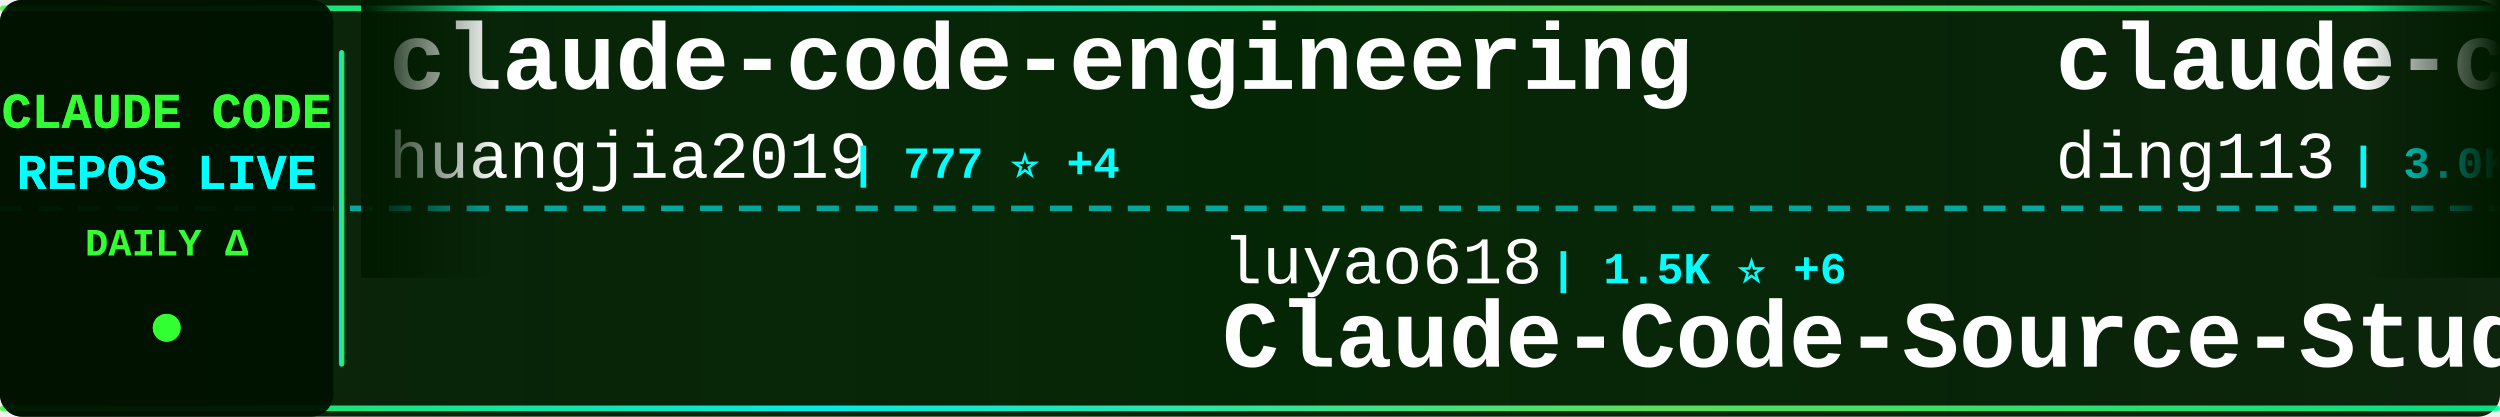
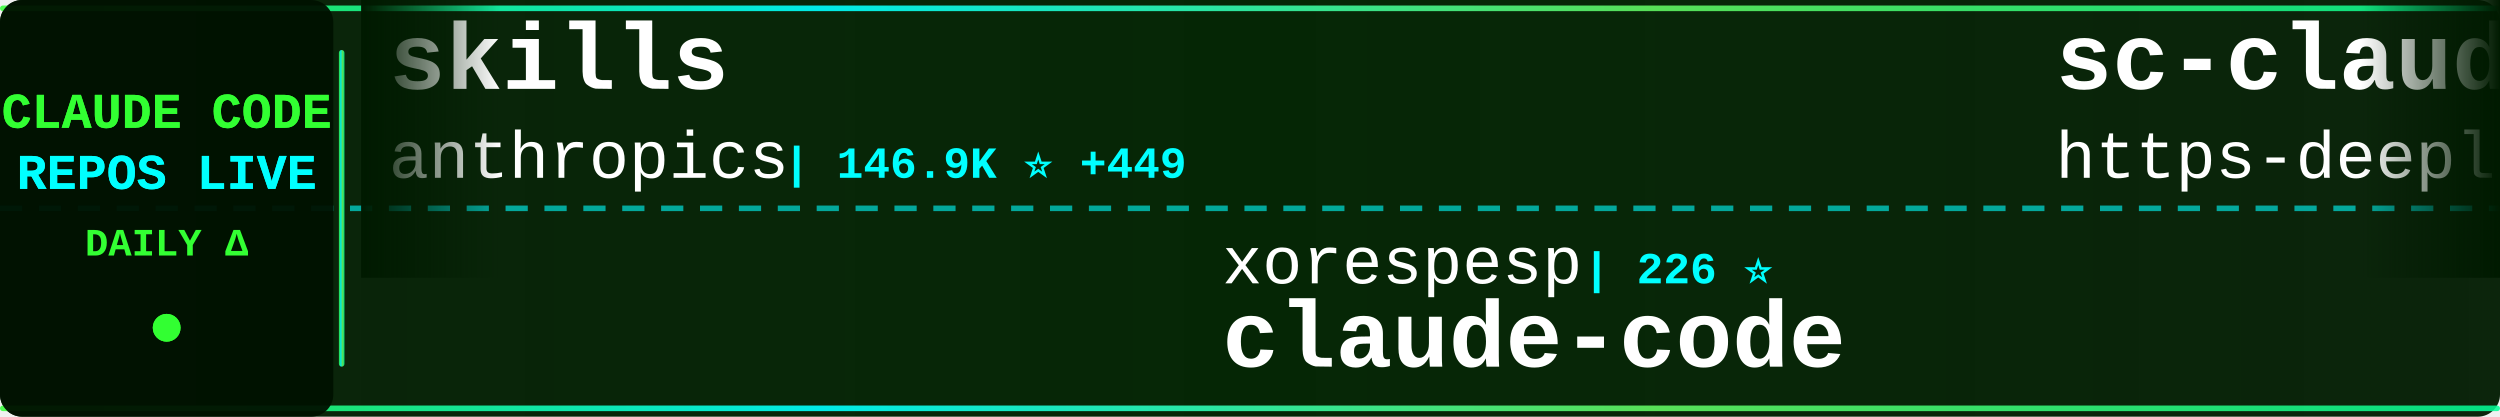
<svg xmlns="http://www.w3.org/2000/svg" width="900" height="150">
  <defs>
    <linearGradient id="tickerBg" x1="0%" y1="0%" x2="100%" y2="0%">
      <stop offset="0%" style="stop-color:#001a00;stop-opacity:0.95" />
      <stop offset="50%" style="stop-color:#002200;stop-opacity:0.98" />
      <stop offset="100%" style="stop-color:#001a00;stop-opacity:0.95" />
    </linearGradient>
    <linearGradient id="borderGrad" x1="0%" y1="0%" x2="100%" y2="0%">
      <stop offset="0%" style="stop-color:#33ff33;stop-opacity:0.85">
        <animate attributeName="stop-opacity" values="0.85;1;0.85" dur="2s" repeatCount="indefinite" />
      </stop>
      <stop offset="33%" style="stop-color:#00ffff;stop-opacity:0.9">
        <animate attributeName="stop-opacity" values="0.9;1;0.9" dur="2.2s" repeatCount="indefinite" />
      </stop>
      <stop offset="66%" style="stop-color:#66ff66;stop-opacity:0.85">
        <animate attributeName="stop-opacity" values="0.85;1;0.85" dur="1.8s" repeatCount="indefinite" />
      </stop>
      <stop offset="100%" style="stop-color:#00ff99;stop-opacity:0.85">
        <animate attributeName="stop-opacity" values="0.85;1;0.85" dur="2s" repeatCount="indefinite" />
      </stop>
    </linearGradient>
    <filter id="textGlow">
      <feGaussianBlur stdDeviation="0.1" result="coloredBlur" />
      <feMerge>
        <feMergeNode in="coloredBlur" />
        <feMergeNode in="SourceGraphic" />
      </feMerge>
    </filter>
    <filter id="metricGlow">
      <feGaussianBlur stdDeviation="0.2" result="coloredBlur" />
      <feMerge>
        <feMergeNode in="coloredBlur" />
        <feMergeNode in="SourceGraphic" />
      </feMerge>
    </filter>
    <linearGradient id="leftFade" x1="0%" y1="0%" x2="100%" y2="0%">
      <stop offset="0%" style="stop-color:#001a00;stop-opacity:1" />
      <stop offset="100%" style="stop-color:#001a00;stop-opacity:0" />
    </linearGradient>
    <linearGradient id="rightFade" x1="0%" y1="0%" x2="100%" y2="0%">
      <stop offset="0%" style="stop-color:#001a00;stop-opacity:0" />
      <stop offset="100%" style="stop-color:#001a00;stop-opacity:1" />
    </linearGradient>
  </defs>
  <rect width="900" height="150" fill="url(#tickerBg)" rx="8" />
  <rect x="0" y="2" width="900" height="2" fill="url(#borderGrad)" rx="1" />
  <rect x="0" y="146" width="900" height="2" fill="url(#borderGrad)" rx="1" />
  <line x1="0" y1="75" x2="900" y2="75" stroke="#00ffff" stroke-width="2" stroke-dasharray="8 6" opacity="0.6" />
  <rect x="0" y="0" width="120" height="150" fill="#001100" opacity="0.95" rx="8" />
  <text x="60" y="46" font-family="'Courier New', monospace" font-size="18" font-weight="bold" fill="#33ff33" text-anchor="middle" filter="url(#textGlow)">
    CLAUDE CODE
  </text>
  <text x="60" y="68" font-family="'Courier New', monospace" font-size="18" font-weight="bold" fill="#00ffff" text-anchor="middle" filter="url(#textGlow)">
    REPOS LIVE
  </text>
  <text x="60" y="92" font-family="'Courier New', monospace" font-size="14" font-weight="bold" fill="#33ff33" text-anchor="middle">
    DAILY Δ
  </text>
  <circle cx="60" cy="118" r="5" fill="#33ff33" filter="url(#metricGlow)">
    <animate attributeName="r" values="4;6;4" dur="1.5s" repeatCount="indefinite" />
    <animate attributeName="opacity" values="0.6;1;0.6" dur="1.5s" repeatCount="indefinite" />
  </circle>
  <rect x="122" y="18" width="2" height="114" fill="url(#borderGrad)" rx="1" />
  <clipPath id="tickerClip">
    <rect x="130" y="0" width="770" height="150" />
  </clipPath>
  <g clip-path="url(#tickerClip)">
    <g id="tickerItems">
      <animateTransform attributeName="transform" attributeType="XML" type="translate" from="0 0" to="-3000 0" dur="54s" repeatCount="indefinite" />
      <g transform="translate(0, 0)">
-         <text x="140" y="32" font-family="'Courier New', monospace" font-size="34" font-weight="bold" fill="#ffffff">claude-code-engineering</text>
-         <text x="140" y="64" font-family="'Courier New', monospace" font-size="24" font-weight="normal" fill="#ffffff" opacity="1.0">huangjia2019</text>
-         <text x="306" y="64" font-family="'Courier New', monospace" font-size="16" font-weight="bold" fill="#00ffff"> | 777 ⭐ +4</text>
+         <text x="140" y="32" font-family="'Courier New', monospace" font-size="34" font-weight="bold" fill="#ffffff">skills</text>
+         <text x="140" y="64" font-family="'Courier New', monospace" font-size="24" font-weight="normal" fill="#ffffff" opacity="1.0">anthropics</text>
+         <text x="282" y="64" font-family="'Courier New', monospace" font-size="16" font-weight="bold" fill="#00ffff"> | 146.9K ⭐ +449</text>
      </g>
      <g transform="translate(300, 0)">
-         <text x="140" y="102" font-family="'Courier New', monospace" font-size="24" font-weight="normal" fill="#ffffff" opacity="1.0">luyao618</text>
-         <text x="258" y="102" font-family="'Courier New', monospace" font-size="16" font-weight="bold" fill="#00ffff"> | 1.5K ⭐ +6</text>
-         <text x="140" y="132" font-family="'Courier New', monospace" font-size="34" font-weight="bold" fill="#ffffff">Claude-Code-Source-Study</text>
+         <text x="140" y="102" font-family="'Courier New', monospace" font-size="24" font-weight="normal" fill="#ffffff" opacity="1.0">xorespesp</text>
+         <text x="270" y="102" font-family="'Courier New', monospace" font-size="16" font-weight="bold" fill="#00ffff"> | 226 ⭐</text>
+         <text x="140" y="132" font-family="'Courier New', monospace" font-size="34" font-weight="bold" fill="#ffffff">claude-code</text>
      </g>
      <g transform="translate(600, 0)">
-         <text x="140" y="32" font-family="'Courier New', monospace" font-size="34" font-weight="bold" fill="#ffffff">claude-code-hub</text>
-         <text x="140" y="64" font-family="'Courier New', monospace" font-size="24" font-weight="normal" fill="#ffffff" opacity="1.0">ding113</text>
-         <text x="246" y="64" font-family="'Courier New', monospace" font-size="16" font-weight="bold" fill="#00ffff"> | 3.0K ⭐ +13</text>
+         <text x="140" y="32" font-family="'Courier New', monospace" font-size="34" font-weight="bold" fill="#ffffff">sc-claude-code-files</text>
+         <text x="140" y="64" font-family="'Courier New', monospace" font-size="24" font-weight="normal" fill="#ffffff" opacity="1.0">https-deeplearning-ai</text>
+         <text x="414" y="64" font-family="'Courier New', monospace" font-size="16" font-weight="bold" fill="#00ffff"> | 523 ⭐ +1</text>
      </g>
      <g transform="translate(900, 0)">
-         <text x="140" y="102" font-family="'Courier New', monospace" font-size="24" font-weight="normal" fill="#ffffff" opacity="1.0">alex000kim</text>
-         <text x="282" y="102" font-family="'Courier New', monospace" font-size="16" font-weight="bold" fill="#00ffff"> | 227 ⭐</text>
-         <text x="140" y="132" font-family="'Courier New', monospace" font-size="34" font-weight="bold" fill="#ffffff">claude-code</text>
+         <text x="140" y="102" font-family="'Courier New', monospace" font-size="24" font-weight="normal" fill="#ffffff" opacity="1.0">kodu-ai</text>
+         <text x="246" y="102" font-family="'Courier New', monospace" font-size="16" font-weight="bold" fill="#00ffff"> | 5.3K ⭐</text>
+         <text x="140" y="132" font-family="'Courier New', monospace" font-size="34" font-weight="bold" fill="#ffffff">claude-coder</text>
      </g>
      <g transform="translate(1200, 0)">
-         <text x="140" y="32" font-family="'Courier New', monospace" font-size="34" font-weight="bold" fill="#ffffff">claude-howto</text>
-         <text x="140" y="64" font-family="'Courier New', monospace" font-size="24" font-weight="normal" fill="#ffffff" opacity="1.0">luongnv89</text>
-         <text x="270" y="64" font-family="'Courier New', monospace" font-size="16" font-weight="bold" fill="#00ffff"> | 35.0K ⭐ +69</text>
+         <text x="140" y="32" font-family="'Courier New', monospace" font-size="34" font-weight="bold" fill="#ffffff">edmunds-claude-code</text>
+         <text x="140" y="64" font-family="'Courier New', monospace" font-size="24" font-weight="normal" fill="#ffffff" opacity="1.0">edmund-io</text>
+         <text x="270" y="64" font-family="'Courier New', monospace" font-size="16" font-weight="bold" fill="#00ffff"> | 1.5K ⭐ +1</text>
      </g>
      <g transform="translate(1500, 0)">
-         <text x="140" y="102" font-family="'Courier New', monospace" font-size="24" font-weight="normal" fill="#ffffff" opacity="1.0">Maciek-roboblog</text>
-         <text x="342" y="102" font-family="'Courier New', monospace" font-size="16" font-weight="bold" fill="#00ffff"> | 8.1K ⭐ +11</text>
-         <text x="140" y="132" font-family="'Courier New', monospace" font-size="34" font-weight="bold" fill="#ffffff">Claude-Code-Usage-Monito...</text>
+         <text x="140" y="102" font-family="'Courier New', monospace" font-size="24" font-weight="normal" fill="#ffffff" opacity="1.0">ChinaSiro</text>
+         <text x="270" y="102" font-family="'Courier New', monospace" font-size="16" font-weight="bold" fill="#00ffff"> | 9.3K ⭐ +13</text>
+         <text x="140" y="132" font-family="'Courier New', monospace" font-size="34" font-weight="bold" fill="#ffffff">claude-code-sourcemap</text>
      </g>
      <g transform="translate(1800, 0)">
-         <text x="140" y="32" font-family="'Courier New', monospace" font-size="34" font-weight="bold" fill="#ffffff">ralph-claude-code</text>
-         <text x="140" y="64" font-family="'Courier New', monospace" font-size="24" font-weight="normal" fill="#ffffff" opacity="1.0">frankbria</text>
-         <text x="270" y="64" font-family="'Courier New', monospace" font-size="16" font-weight="bold" fill="#00ffff"> | 9.3K ⭐ +7</text>
+         <text x="140" y="32" font-family="'Courier New', monospace" font-size="34" font-weight="bold" fill="#ffffff">Claude-Code-Source-Study</text>
+         <text x="140" y="64" font-family="'Courier New', monospace" font-size="24" font-weight="normal" fill="#ffffff" opacity="1.0">luyao618</text>
+         <text x="258" y="64" font-family="'Courier New', monospace" font-size="16" font-weight="bold" fill="#00ffff"> | 1.5K ⭐ +7</text>
      </g>
      <g transform="translate(2100, 0)">
-         <text x="140" y="102" font-family="'Courier New', monospace" font-size="24" font-weight="normal" fill="#ffffff" opacity="1.0">isboyjc</text>
-         <text x="246" y="102" font-family="'Courier New', monospace" font-size="16" font-weight="bold" fill="#00ffff"> | 158 ⭐</text>
+         <text x="140" y="102" font-family="'Courier New', monospace" font-size="24" font-weight="normal" fill="#ffffff" opacity="1.0">lowcortisolprogrammer</text>
+         <text x="414" y="102" font-family="'Courier New', monospace" font-size="16" font-weight="bold" fill="#00ffff"> | 172 ⭐</text>
        <text x="140" y="132" font-family="'Courier New', monospace" font-size="34" font-weight="bold" fill="#ffffff">claude-code</text>
      </g>
      <g transform="translate(2400, 0)">
-         <text x="140" y="32" font-family="'Courier New', monospace" font-size="34" font-weight="bold" fill="#ffffff">awesome-claude-code-suba...</text>
-         <text x="140" y="64" font-family="'Courier New', monospace" font-size="24" font-weight="normal" fill="#ffffff" opacity="1.0">VoltAgent</text>
-         <text x="270" y="64" font-family="'Courier New', monospace" font-size="16" font-weight="bold" fill="#00ffff"> | 21.2K ⭐ +63</text>
+         <text x="140" y="32" font-family="'Courier New', monospace" font-size="34" font-weight="bold" fill="#ffffff">claude-code-router</text>
+         <text x="140" y="64" font-family="'Courier New', monospace" font-size="24" font-weight="normal" fill="#ffffff" opacity="1.0">musistudio</text>
+         <text x="282" y="64" font-family="'Courier New', monospace" font-size="16" font-weight="bold" fill="#00ffff"> | 34.7K ⭐ +47</text>
      </g>
      <g transform="translate(2700, 0)">
-         <text x="140" y="102" font-family="'Courier New', monospace" font-size="24" font-weight="normal" fill="#ffffff" opacity="1.0">hangsman</text>
-         <text x="258" y="102" font-family="'Courier New', monospace" font-size="16" font-weight="bold" fill="#00ffff"> | 782 ⭐</text>
+         <text x="140" y="102" font-family="'Courier New', monospace" font-size="24" font-weight="normal" fill="#ffffff" opacity="1.0">JrCx7scC</text>
+         <text x="258" y="102" font-family="'Courier New', monospace" font-size="16" font-weight="bold" fill="#00ffff"> | 370 ⭐</text>
        <text x="140" y="132" font-family="'Courier New', monospace" font-size="34" font-weight="bold" fill="#ffffff">claude-code-source</text>
      </g>
      <g transform="translate(3000, 0)">
-         <text x="140" y="32" font-family="'Courier New', monospace" font-size="34" font-weight="bold" fill="#ffffff">claude-code-engineering</text>
-         <text x="140" y="64" font-family="'Courier New', monospace" font-size="24" font-weight="normal" fill="#ffffff" opacity="1.0">huangjia2019</text>
-         <text x="306" y="64" font-family="'Courier New', monospace" font-size="16" font-weight="bold" fill="#00ffff"> | 777 ⭐ +4</text>
+         <text x="140" y="32" font-family="'Courier New', monospace" font-size="34" font-weight="bold" fill="#ffffff">skills</text>
+         <text x="140" y="64" font-family="'Courier New', monospace" font-size="24" font-weight="normal" fill="#ffffff" opacity="1.0">anthropics</text>
+         <text x="282" y="64" font-family="'Courier New', monospace" font-size="16" font-weight="bold" fill="#00ffff"> | 146.9K ⭐ +449</text>
      </g>
      <g transform="translate(3300, 0)">
-         <text x="140" y="102" font-family="'Courier New', monospace" font-size="24" font-weight="normal" fill="#ffffff" opacity="1.0">luyao618</text>
-         <text x="258" y="102" font-family="'Courier New', monospace" font-size="16" font-weight="bold" fill="#00ffff"> | 1.5K ⭐ +6</text>
-         <text x="140" y="132" font-family="'Courier New', monospace" font-size="34" font-weight="bold" fill="#ffffff">Claude-Code-Source-Study</text>
+         <text x="140" y="102" font-family="'Courier New', monospace" font-size="24" font-weight="normal" fill="#ffffff" opacity="1.0">xorespesp</text>
+         <text x="270" y="102" font-family="'Courier New', monospace" font-size="16" font-weight="bold" fill="#00ffff"> | 226 ⭐</text>
+         <text x="140" y="132" font-family="'Courier New', monospace" font-size="34" font-weight="bold" fill="#ffffff">claude-code</text>
      </g>
      <g transform="translate(3600, 0)">
-         <text x="140" y="32" font-family="'Courier New', monospace" font-size="34" font-weight="bold" fill="#ffffff">claude-code-hub</text>
-         <text x="140" y="64" font-family="'Courier New', monospace" font-size="24" font-weight="normal" fill="#ffffff" opacity="1.0">ding113</text>
-         <text x="246" y="64" font-family="'Courier New', monospace" font-size="16" font-weight="bold" fill="#00ffff"> | 3.0K ⭐ +13</text>
+         <text x="140" y="32" font-family="'Courier New', monospace" font-size="34" font-weight="bold" fill="#ffffff">sc-claude-code-files</text>
+         <text x="140" y="64" font-family="'Courier New', monospace" font-size="24" font-weight="normal" fill="#ffffff" opacity="1.0">https-deeplearning-ai</text>
+         <text x="414" y="64" font-family="'Courier New', monospace" font-size="16" font-weight="bold" fill="#00ffff"> | 523 ⭐ +1</text>
      </g>
      <g transform="translate(3900, 0)">
-         <text x="140" y="102" font-family="'Courier New', monospace" font-size="24" font-weight="normal" fill="#ffffff" opacity="1.0">alex000kim</text>
-         <text x="282" y="102" font-family="'Courier New', monospace" font-size="16" font-weight="bold" fill="#00ffff"> | 227 ⭐</text>
-         <text x="140" y="132" font-family="'Courier New', monospace" font-size="34" font-weight="bold" fill="#ffffff">claude-code</text>
+         <text x="140" y="102" font-family="'Courier New', monospace" font-size="24" font-weight="normal" fill="#ffffff" opacity="1.0">kodu-ai</text>
+         <text x="246" y="102" font-family="'Courier New', monospace" font-size="16" font-weight="bold" fill="#00ffff"> | 5.3K ⭐</text>
+         <text x="140" y="132" font-family="'Courier New', monospace" font-size="34" font-weight="bold" fill="#ffffff">claude-coder</text>
      </g>
    </g>
  </g>
  <rect x="130" y="0" width="50" height="100" fill="url(#leftFade)" />
  <rect x="850" y="0" width="50" height="100" fill="url(#rightFade)" />
</svg>
